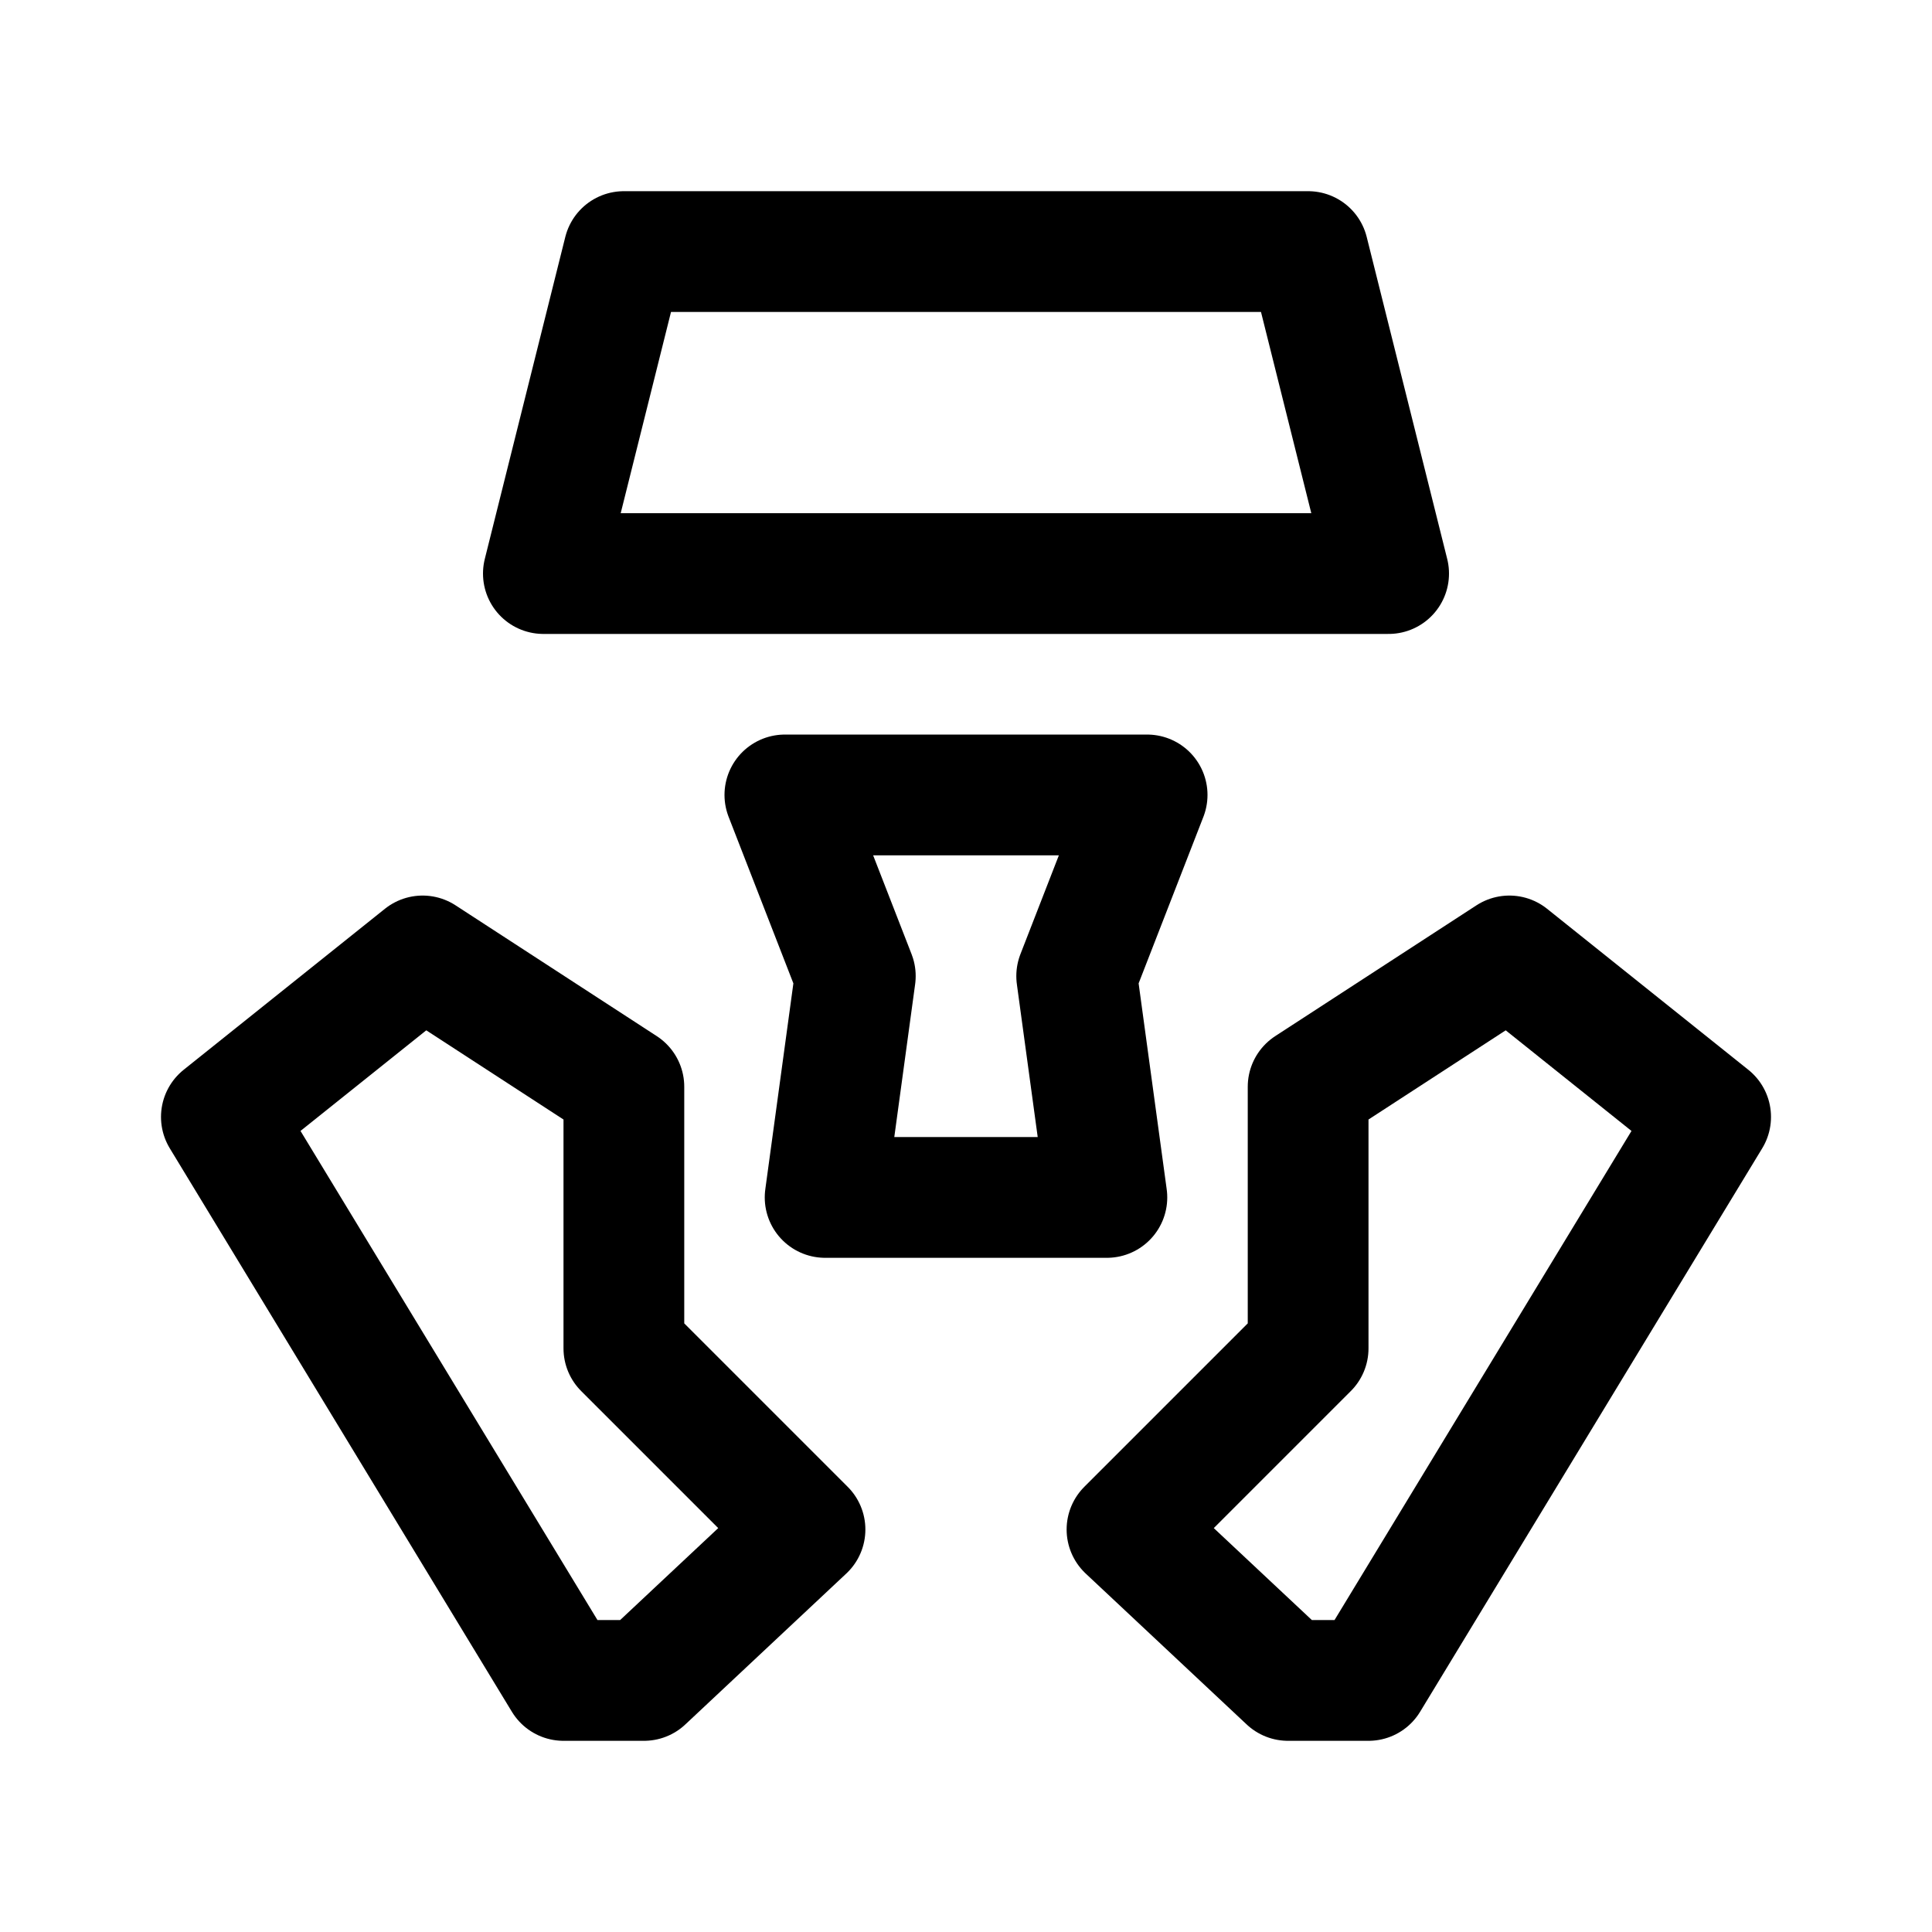
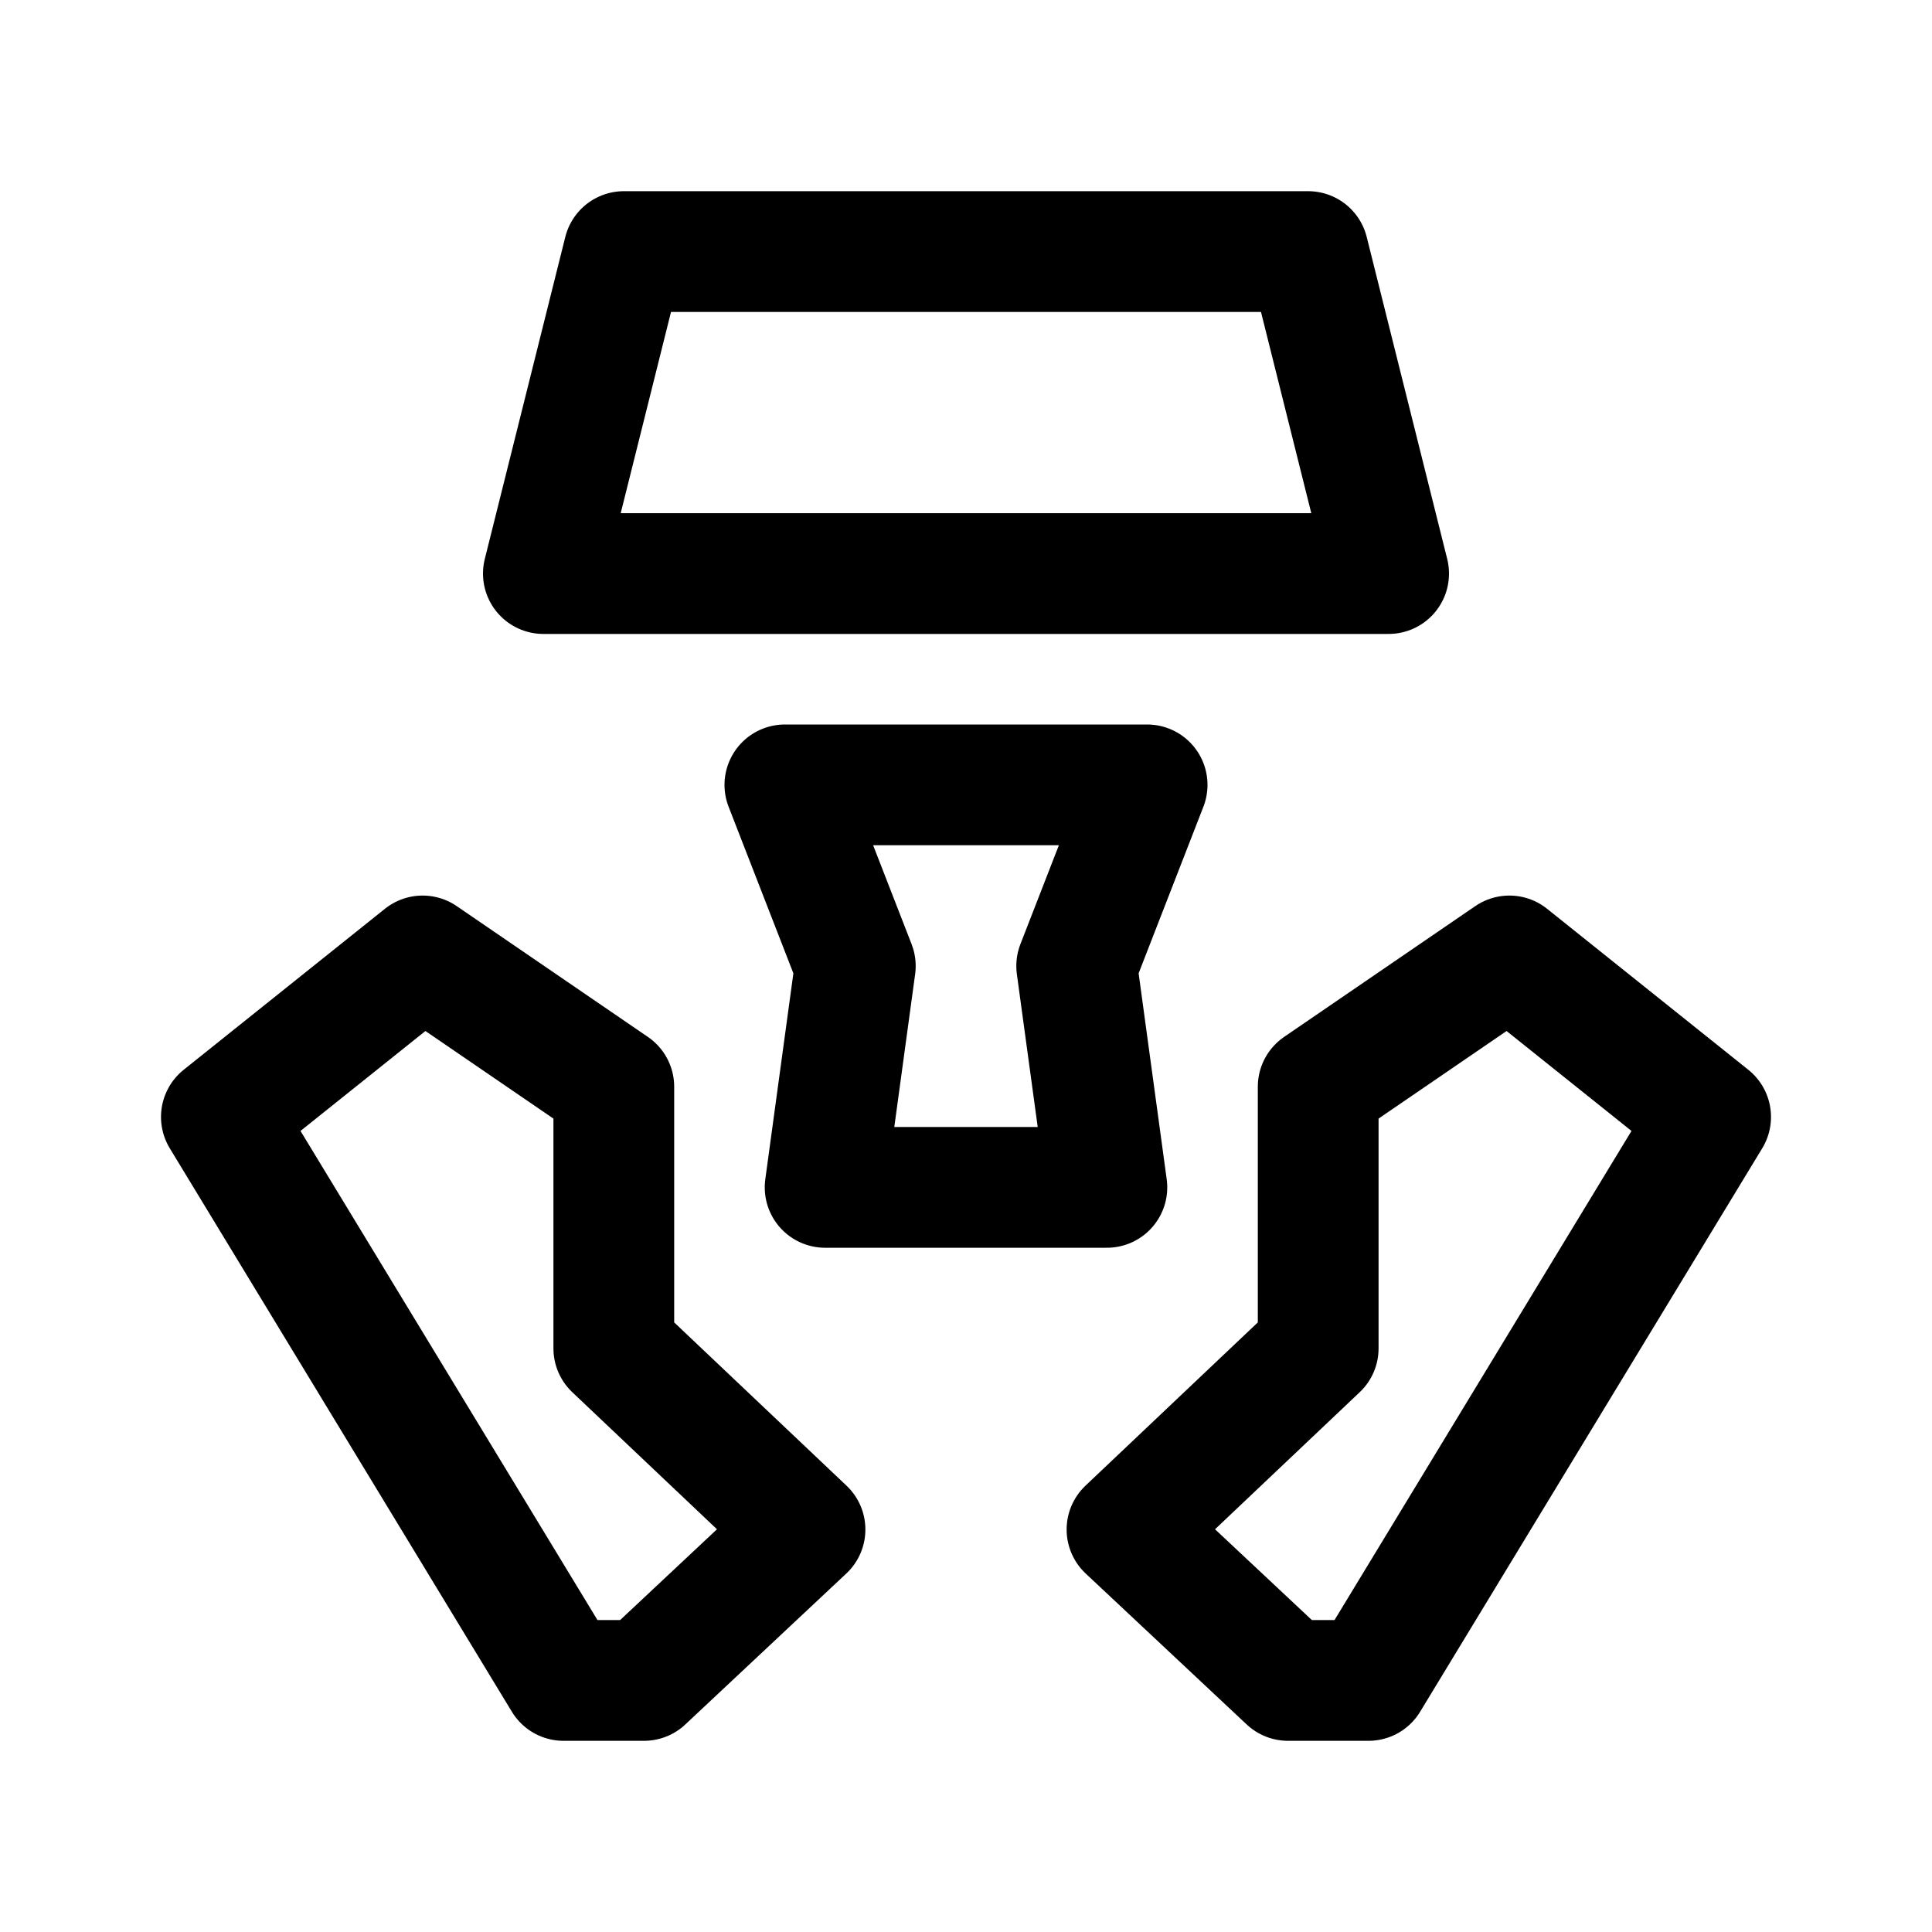
- <svg xmlns="http://www.w3.org/2000/svg" width="192" height="192" fill="none">
-   <path stroke="#000" stroke-linecap="round" stroke-linejoin="round" stroke-width="12" d="m170 111-34 56m-24-15 16 15m2-59v26m-18 18 18-18m0-26 20-13m20 16-20-16m-14 72h-8M22 111l34 56m24-15-16 15m-2-59v26m18 18-18-18m0-26L42 95m-20 16 20-16m14 72h8m14-88 7 18-3 22m32-40-7 18 3 22m28-62-8-32M54 57l8-32m0 0h68M54 57h84M78 79h36m-32 40h28" />
+ <svg xmlns="http://www.w3.org/2000/svg" width="192" height="192" viewBox="0 0 192 192" fill="none">
+   <path d="m170 111-34 56m-24-15 16 15m3-59v26m-19 18 19-18m0-26 19-13m20 16-20-16m-14 72h-8M22 111l34 56m24-15-16 15m-3-59v26m19 18-19-18m0-26L42 95m-20 16 20-16m14 72h8m14-89 7 18-3 22m32-40-7 18 3 22m28-61-8-32M54 57l8-32m0 0h68M54 57h84M78 78h36m-32 40h28" stroke="#000" stroke-width="12" stroke-linecap="round" stroke-linejoin="round" />
</svg>
